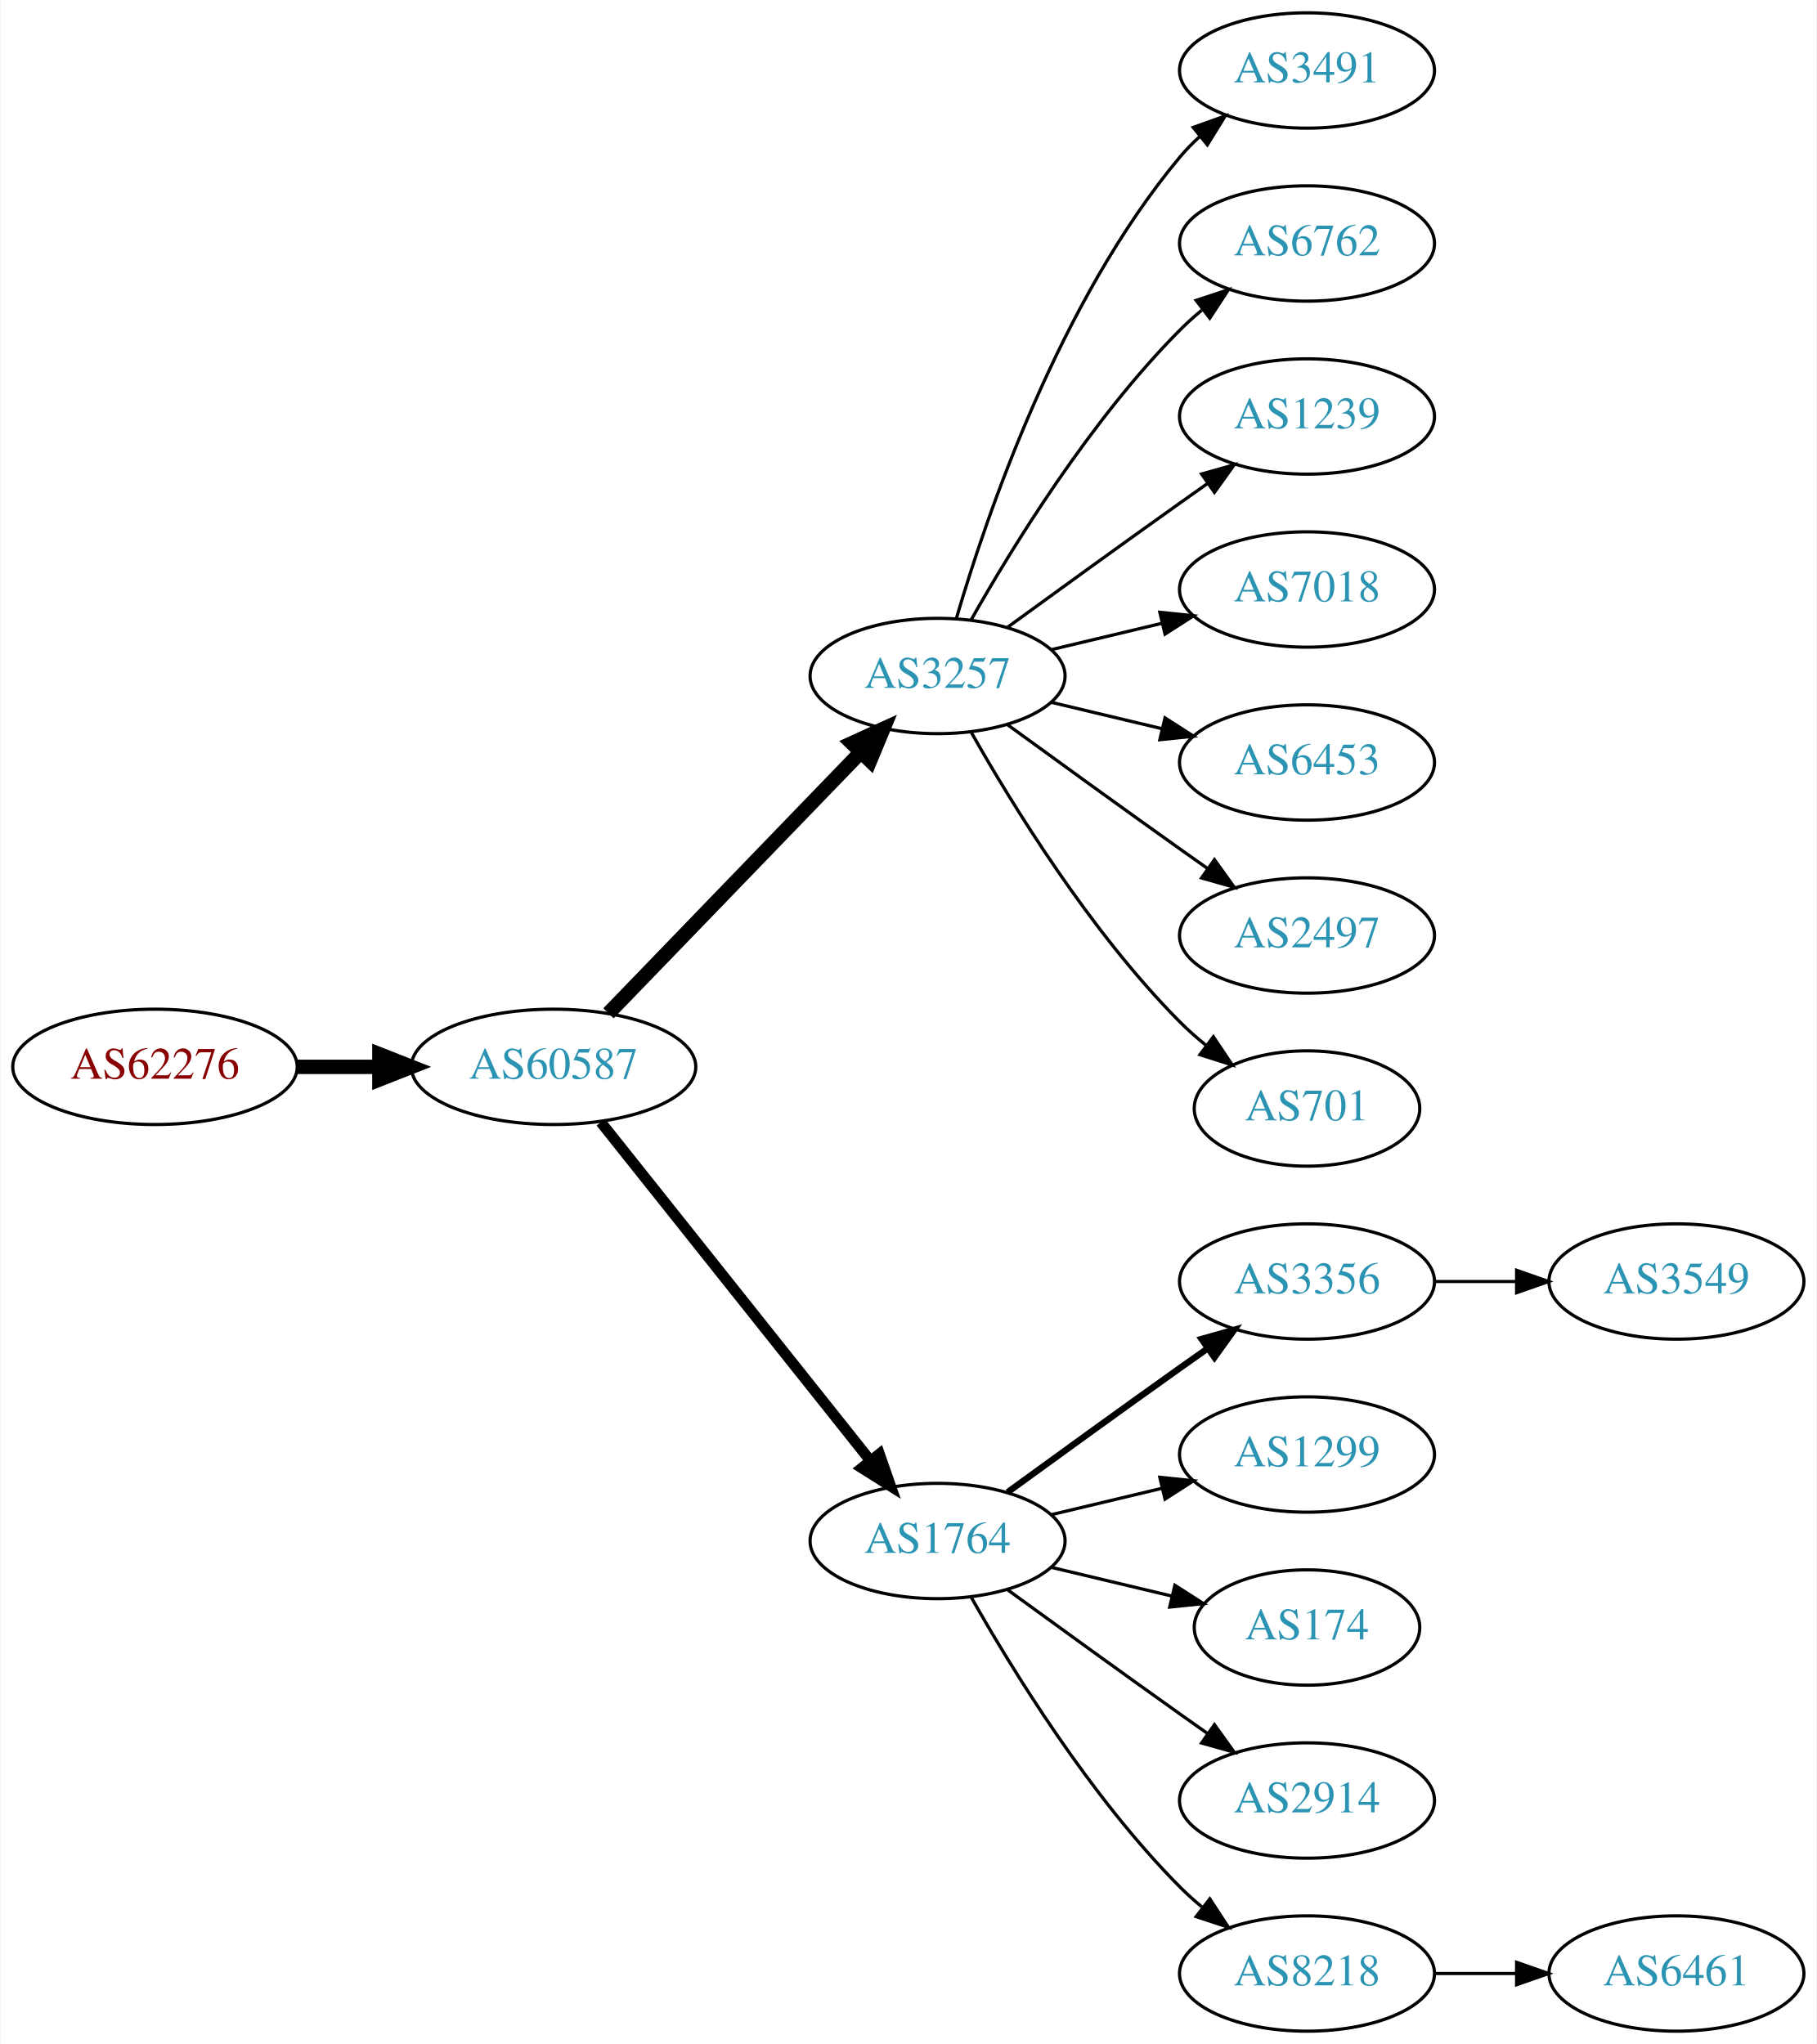
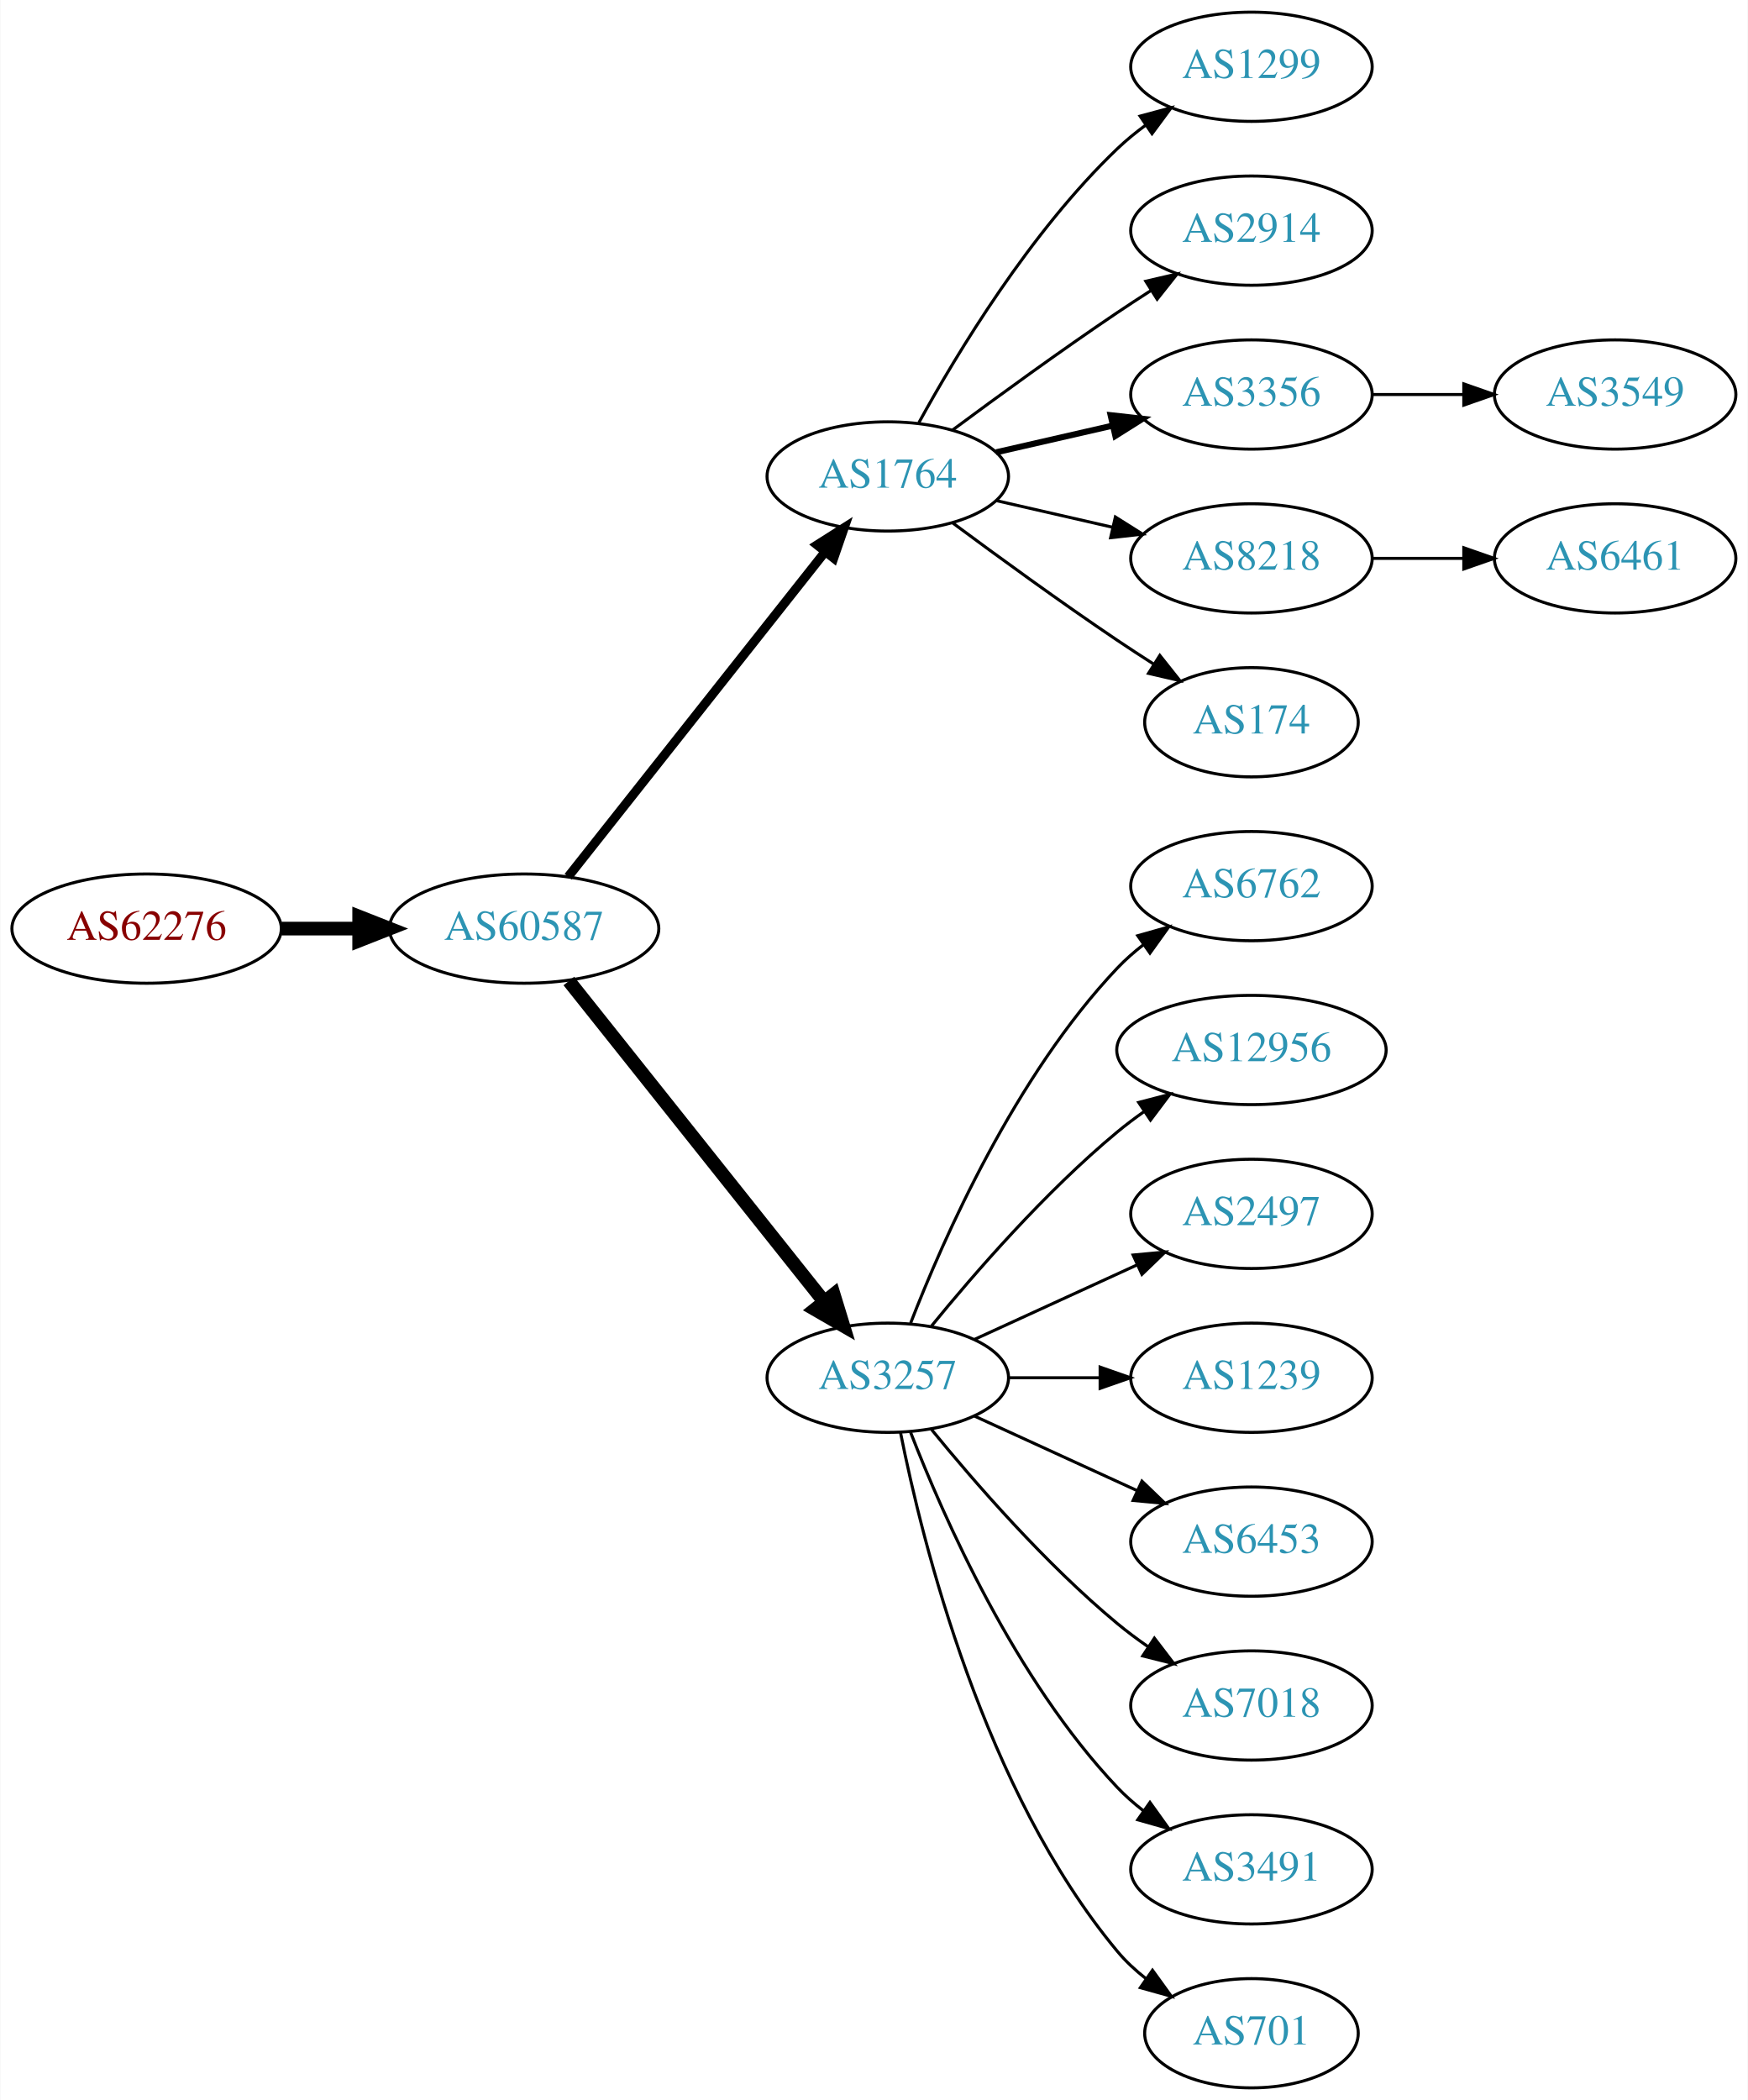
- <svg xmlns="http://www.w3.org/2000/svg" xmlns:xlink="http://www.w3.org/1999/xlink" width="567pt" height="638pt" viewBox="0.00 0.00 566.66 638.00">
-   <g id="graph0" class="graph" transform="scale(1 1) rotate(0) translate(4 634)">
-     <polygon fill="white" stroke="none" points="-4,4 -4,-634 562.663,-634 562.663,4 -4,4" />
+ <svg xmlns="http://www.w3.org/2000/svg" xmlns:xlink="http://www.w3.org/1999/xlink" width="576pt" height="692pt" viewBox="0.00 0.00 575.76 692.00">
+   <g id="graph0" class="graph" transform="scale(1 1) rotate(0) translate(4 688)">
+     <polygon fill="white" stroke="none" points="-4,4 -4,-688 571.762,-688 571.762,4 -4,4" />
    <g id="node1" class="node">
      <g id="a_node1">
        <a xlink:href="/asn/62276" xlink:title="AS62276 ~ Michael Gottsberger [AT]">
-           <ellipse fill="#ffffff" stroke="black" cx="44.196" cy="-301" rx="44.393" ry="18" />
-           <text text-anchor="middle" x="44.196" y="-297.3" font-family="Times,serif" font-size="14.00" fill="#880000">AS62276</text>
+           <ellipse fill="#ffffff" stroke="black" cx="44.196" cy="-382" rx="44.393" ry="18" />
+           <text text-anchor="middle" x="44.196" y="-378.3" font-family="Times,serif" font-size="14.00" fill="#880000">AS62276</text>
        </a>
      </g>
    </g>
    <g id="node2" class="node">
      <g id="a_node2">
        <a xlink:href="/asn/60587" xlink:title="AS60587 ~ XINON GmbH [AT]">
-           <ellipse fill="#ffffff" stroke="black" cx="168.588" cy="-301" rx="44.393" ry="18" />
-           <text text-anchor="middle" x="168.588" y="-297.3" font-family="Times,serif" font-size="14.00" fill="#2c94b3">AS60587</text>
+           <ellipse fill="#ffffff" stroke="black" cx="168.588" cy="-382" rx="44.393" ry="18" />
+           <text text-anchor="middle" x="168.588" y="-378.3" font-family="Times,serif" font-size="14.00" fill="#2c94b3">AS60587</text>
        </a>
      </g>
    </g>
    <g id="edge1" class="edge">
-       <path fill="none" stroke="black" stroke-width="4.5" d="M88.692,-301C96.898,-301 105.569,-301 114.041,-301" />
-       <polygon fill="black" stroke="black" stroke-width="4.5" points="114.233,-304.938 124.233,-301 114.233,-297.063 114.233,-304.938" />
+       <path fill="none" stroke="black" stroke-width="4.5" d="M88.692,-382C96.898,-382 105.569,-382 114.041,-382" />
+       <polygon fill="black" stroke="black" stroke-width="4.5" points="114.233,-385.938 124.233,-382 114.233,-378.063 114.233,-385.938" />
    </g>
    <g id="node3" class="node">
      <g id="a_node3">
-         <a xlink:href="/asn/3257" xlink:title="AS3257 ~ GTT [DE]">
-           <ellipse fill="#ffffff" stroke="black" cx="288.431" cy="-423" rx="39.794" ry="18" />
-           <text text-anchor="middle" x="288.431" y="-419.3" font-family="Times,serif" font-size="14.00" fill="#2c94b3">AS3257</text>
+         <a xlink:href="/asn/1764" xlink:title="AS1764 ~ NEXTLAYER-AS [AT]">
+           <ellipse fill="#ffffff" stroke="black" cx="288.431" cy="-531" rx="39.794" ry="18" />
+           <text text-anchor="middle" x="288.431" y="-527.3" font-family="Times,serif" font-size="14.00" fill="#2c94b3">AS1764</text>
        </a>
      </g>
    </g>
    <g id="edge2" class="edge">
-       <path fill="none" stroke="black" stroke-width="4.5" d="M185.727,-317.708C206.09,-338.789 241.243,-375.183 264.418,-399.175" />
-       <polygon fill="black" stroke="black" stroke-width="4.5" points="261.708,-402.037 271.487,-406.494 267.372,-396.566 261.708,-402.037" />
+       <path fill="none" stroke="black" stroke-width="3" d="M183.106,-399.092C203.884,-425.364 243.775,-475.802 267.757,-506.125" />
+       <polygon fill="black" stroke="black" stroke-width="3" points="265.122,-508.435 274.07,-514.107 270.612,-504.093 265.122,-508.435" />
    </g>
    <g id="node4" class="node">
      <g id="a_node4">
-         <a xlink:href="/asn/1764" xlink:title="AS1764 ~ NEXTLAYER-AS [AT]">
-           <ellipse fill="#ffffff" stroke="black" cx="288.431" cy="-153" rx="39.794" ry="18" />
-           <text text-anchor="middle" x="288.431" y="-149.3" font-family="Times,serif" font-size="14.00" fill="#2c94b3">AS1764</text>
+         <a xlink:href="/asn/3257" xlink:title="AS3257 ~ GTT [DE]">
+           <ellipse fill="#ffffff" stroke="black" cx="288.431" cy="-234" rx="39.794" ry="18" />
+           <text text-anchor="middle" x="288.431" y="-230.3" font-family="Times,serif" font-size="14.00" fill="#2c94b3">AS3257</text>
        </a>
      </g>
    </g>
    <g id="edge3" class="edge">
-       <path fill="none" stroke="black" stroke-width="3.375" d="M183.337,-283.733C204.093,-257.666 243.538,-208.126 267.462,-178.079" />
-       <polygon fill="black" stroke="black" stroke-width="3.375" points="270.279,-180.16 273.77,-170.157 264.803,-175.8 270.279,-180.16" />
+       <path fill="none" stroke="black" stroke-width="4.5" d="M183.337,-364.733C204.093,-338.666 243.538,-289.126 267.462,-259.079" />
+       <polygon fill="black" stroke="black" stroke-width="4.5" points="270.621,-261.433 273.77,-251.157 264.46,-256.528 270.621,-261.433" />
+     </g>
+     <g id="node5" class="node">
+       <g id="a_node5">
+         <a xlink:href="/asn/1299" xlink:title="AS1299 ~ Telia Carrier [EU]">
+           <ellipse fill="#ffffff" stroke="black" cx="408.273" cy="-666" rx="39.794" ry="18" />
+           <text text-anchor="middle" x="408.273" y="-662.3" font-family="Times,serif" font-size="14.00" fill="#2c94b3">AS1299</text>
+         </a>
+       </g>
+     </g>
+     <g id="edge4" class="edge">
+       <path fill="none" stroke="black" d="M298.672,-548.713C311.218,-571.561 335.394,-611.611 364.077,-639 366.946,-641.739 370.134,-644.347 373.443,-646.785" />
+       <polygon fill="black" stroke="black" points="371.567,-649.742 381.803,-652.477 375.507,-643.956 371.567,-649.742" />
+     </g>
+     <g id="node6" class="node">
+       <g id="a_node6">
+         <a xlink:href="/asn/2914" xlink:title="AS2914 ~ NTT America, Inc. [US]">
+           <ellipse fill="#ffffff" stroke="black" cx="408.273" cy="-612" rx="39.794" ry="18" />
+           <text text-anchor="middle" x="408.273" y="-608.3" font-family="Times,serif" font-size="14.00" fill="#2c94b3">AS2914</text>
+         </a>
+       </g>
+     </g>
+     <g id="edge5" class="edge">
+       <path fill="none" stroke="black" d="M309.761,-546.277C324.623,-557.304 345.368,-572.407 364.077,-585 367.626,-587.389 371.377,-589.839 375.125,-592.242" />
+       <polygon fill="black" stroke="black" points="373.451,-595.325 383.774,-597.712 377.193,-589.409 373.451,-595.325" />
+     </g>
+     <g id="node7" class="node">
+       <g id="a_node7">
+         <a xlink:href="/asn/3356" xlink:title="AS3356 ~ Level 3 Parent, LLC [US]">
+           <ellipse fill="#ffffff" stroke="black" cx="408.273" cy="-558" rx="39.794" ry="18" />
+           <text text-anchor="middle" x="408.273" y="-554.3" font-family="Times,serif" font-size="14.00" fill="#2c94b3">AS3356</text>
+         </a>
+       </g>
+     </g>
+     <g id="edge6" class="edge">
+       <path fill="none" stroke="black" stroke-width="2" d="M324.15,-538.955C336.15,-541.704 349.771,-544.825 362.463,-547.733" />
+       <polygon fill="black" stroke="black" stroke-width="2" points="361.866,-551.187 372.395,-550.009 363.429,-544.364 361.866,-551.187" />
+     </g>
+     <g id="node8" class="node">
+       <g id="a_node8">
+         <a xlink:href="/asn/8218" xlink:title="AS8218 ~ legacy Neotelecoms [FR]">
+           <ellipse fill="#ffffff" stroke="black" cx="408.273" cy="-504" rx="39.794" ry="18" />
+           <text text-anchor="middle" x="408.273" y="-500.3" font-family="Times,serif" font-size="14.00" fill="#2c94b3">AS8218</text>
+         </a>
+       </g>
+     </g>
+     <g id="edge7" class="edge">
+       <path fill="none" stroke="black" d="M324.15,-523.045C336.15,-520.296 349.771,-517.175 362.463,-514.267" />
+       <polygon fill="black" stroke="black" points="363.429,-517.636 372.395,-511.991 361.866,-510.813 363.429,-517.636" />
+     </g>
+     <g id="node9" class="node">
+       <g id="a_node9">
+         <a xlink:href="/asn/174" xlink:title="AS174 ~ Cogent Communications [US]">
+           <ellipse fill="#ffffff" stroke="black" cx="408.273" cy="-450" rx="35.194" ry="18" />
+           <text text-anchor="middle" x="408.273" y="-446.3" font-family="Times,serif" font-size="14.00" fill="#2c94b3">AS174</text>
+         </a>
+       </g>
+     </g>
+     <g id="edge8" class="edge">
+       <path fill="none" stroke="black" d="M309.761,-515.723C324.623,-504.696 345.368,-489.593 364.077,-477 367.895,-474.431 371.945,-471.79 375.975,-469.214" />
+       <polygon fill="black" stroke="black" points="378.079,-472.025 384.669,-463.729 374.344,-466.105 378.079,-472.025" />
    </g>
    <g id="node10" class="node">
      <g id="a_node10">
-         <a xlink:href="/asn/3491" xlink:title="AS3491 ~ PCCW Global, Inc. [US]">
-           <ellipse fill="#ffffff" stroke="black" cx="403.724" cy="-612" rx="39.794" ry="18" />
-           <text text-anchor="middle" x="403.724" y="-608.3" font-family="Times,serif" font-size="14.00" fill="#2c94b3">AS3491</text>
+         <a xlink:href="/asn/6762" xlink:title="AS6762 ~ TELECOM ITALIA SPARKLE S.p.A. [IT]">
+           <ellipse fill="#ffffff" stroke="black" cx="408.273" cy="-396" rx="39.794" ry="18" />
+           <text text-anchor="middle" x="408.273" y="-392.3" font-family="Times,serif" font-size="14.00" fill="#2c94b3">AS6762</text>
        </a>
      </g>
    </g>
    <g id="edge9" class="edge">
-       <path fill="none" stroke="black" d="M294.305,-441.002C303.619,-472.844 326.435,-539.981 364.077,-585 365.948,-587.237 368.046,-589.374 370.272,-591.396" />
-       <polygon fill="black" stroke="black" points="368.216,-594.234 378.191,-597.804 372.619,-588.793 368.216,-594.234" />
+       <path fill="none" stroke="black" d="M295.954,-251.994C306.704,-279.728 330.362,-333.429 364.077,-369 366.663,-371.728 369.581,-374.294 372.649,-376.677" />
+       <polygon fill="black" stroke="black" points="370.803,-379.658 380.997,-382.543 374.827,-373.93 370.803,-379.658" />
    </g>
    <g id="node11" class="node">
      <g id="a_node11">
-         <a xlink:href="/asn/6762" xlink:title="AS6762 ~ TELECOM ITALIA SPARKLE S.p.A. [IT]">
-           <ellipse fill="#ffffff" stroke="black" cx="403.724" cy="-558" rx="39.794" ry="18" />
-           <text text-anchor="middle" x="403.724" y="-554.3" font-family="Times,serif" font-size="14.00" fill="#2c94b3">AS6762</text>
+         <a xlink:href="/asn/12956" xlink:title="AS12956 ~ TELXIUS [ES]">
+           <ellipse fill="#ffffff" stroke="black" cx="408.273" cy="-342" rx="44.393" ry="18" />
+           <text text-anchor="middle" x="408.273" y="-338.3" font-family="Times,serif" font-size="14.00" fill="#2c94b3">AS12956</text>
        </a>
      </g>
    </g>
    <g id="edge10" class="edge">
-       <path fill="none" stroke="black" d="M298.891,-440.49C311.672,-463.096 336.105,-502.886 364.077,-531 366.188,-533.121 368.484,-535.188 370.87,-537.171" />
-       <polygon fill="black" stroke="black" points="369.122,-540.242 379.185,-543.556 373.385,-534.69 369.122,-540.242" />
+       <path fill="none" stroke="black" d="M302.85,-251.065C316.964,-268.375 340.379,-295.345 364.077,-315 366.815,-317.271 369.759,-319.494 372.776,-321.63" />
+       <polygon fill="black" stroke="black" points="371.108,-324.725 381.365,-327.379 375.002,-318.908 371.108,-324.725" />
    </g>
    <g id="node12" class="node">
      <g id="a_node12">
-         <a xlink:href="/asn/1239" xlink:title="AS1239 ~ Sprint [US]">
-           <ellipse fill="#ffffff" stroke="black" cx="403.724" cy="-504" rx="39.794" ry="18" />
-           <text text-anchor="middle" x="403.724" y="-500.3" font-family="Times,serif" font-size="14.00" fill="#2c94b3">AS1239</text>
+         <a xlink:href="/asn/2497" xlink:title="AS2497 ~ Internet Initiative Japan Inc. [JP]">
+           <ellipse fill="#ffffff" stroke="black" cx="408.273" cy="-288" rx="39.794" ry="18" />
+           <text text-anchor="middle" x="408.273" y="-284.3" font-family="Times,serif" font-size="14.00" fill="#2c94b3">AS2497</text>
        </a>
      </g>
    </g>
    <g id="edge11" class="edge">
-       <path fill="none" stroke="black" d="M310.279,-438.222C325.213,-449.091 345.827,-464.025 364.077,-477 366.898,-479.005 369.841,-481.085 372.789,-483.159" />
-       <polygon fill="black" stroke="black" points="370.816,-486.05 381.013,-488.926 374.835,-480.319 370.816,-486.05" />
+       <path fill="none" stroke="black" d="M317.06,-246.661C333.017,-253.973 353.287,-263.261 370.57,-271.181" />
+       <polygon fill="black" stroke="black" points="369.269,-274.435 379.818,-275.419 372.185,-268.071 369.269,-274.435" />
    </g>
    <g id="node13" class="node">
      <g id="a_node13">
-         <a xlink:href="/asn/7018" xlink:title="AS7018 ~ AT&amp;T Services, Inc. [US]">
-           <ellipse fill="#ffffff" stroke="black" cx="403.724" cy="-450" rx="39.794" ry="18" />
-           <text text-anchor="middle" x="403.724" y="-446.3" font-family="Times,serif" font-size="14.00" fill="#2c94b3">AS7018</text>
+         <a xlink:href="/asn/1239" xlink:title="AS1239 ~ Sprint [US]">
+           <ellipse fill="#ffffff" stroke="black" cx="408.273" cy="-234" rx="39.794" ry="18" />
+           <text text-anchor="middle" x="408.273" y="-230.3" font-family="Times,serif" font-size="14.00" fill="#2c94b3">AS1239</text>
        </a>
      </g>
    </g>
    <g id="edge12" class="edge">
-       <path fill="none" stroke="black" d="M324.038,-431.248C334.909,-433.838 347.064,-436.735 358.506,-439.462" />
-       <polygon fill="black" stroke="black" points="357.789,-442.889 368.328,-441.803 359.412,-436.08 357.789,-442.889" />
+       <path fill="none" stroke="black" d="M328.343,-234C337.897,-234 348.246,-234 358.209,-234" />
+       <polygon fill="black" stroke="black" points="358.402,-237.5 368.402,-234 358.402,-230.5 358.402,-237.5" />
    </g>
    <g id="node14" class="node">
      <g id="a_node14">
        <a xlink:href="/asn/6453" xlink:title="AS6453 ~ TATA COMMUNICATIONS (AMERICA) INC [US]">
-           <ellipse fill="#ffffff" stroke="black" cx="403.724" cy="-396" rx="39.794" ry="18" />
-           <text text-anchor="middle" x="403.724" y="-392.3" font-family="Times,serif" font-size="14.00" fill="#2c94b3">AS6453</text>
+           <ellipse fill="#ffffff" stroke="black" cx="408.273" cy="-180" rx="39.794" ry="18" />
+           <text text-anchor="middle" x="408.273" y="-176.3" font-family="Times,serif" font-size="14.00" fill="#2c94b3">AS6453</text>
        </a>
      </g>
    </g>
    <g id="edge13" class="edge">
-       <path fill="none" stroke="black" d="M324.038,-414.752C334.909,-412.162 347.064,-409.265 358.506,-406.538" />
-       <polygon fill="black" stroke="black" points="359.412,-409.92 368.328,-404.197 357.789,-403.111 359.412,-409.92" />
+       <path fill="none" stroke="black" d="M317.06,-221.339C333.017,-214.027 353.287,-204.739 370.57,-196.819" />
+       <polygon fill="black" stroke="black" points="372.185,-199.929 379.818,-192.581 369.269,-193.565 372.185,-199.929" />
    </g>
    <g id="node15" class="node">
      <g id="a_node15">
-         <a xlink:href="/asn/2497" xlink:title="AS2497 ~ Internet Initiative Japan Inc. [JP]">
-           <ellipse fill="#ffffff" stroke="black" cx="403.724" cy="-342" rx="39.794" ry="18" />
-           <text text-anchor="middle" x="403.724" y="-338.3" font-family="Times,serif" font-size="14.00" fill="#2c94b3">AS2497</text>
+         <a xlink:href="/asn/7018" xlink:title="AS7018 ~ AT&amp;T Services, Inc. [US]">
+           <ellipse fill="#ffffff" stroke="black" cx="408.273" cy="-126" rx="39.794" ry="18" />
+           <text text-anchor="middle" x="408.273" y="-122.3" font-family="Times,serif" font-size="14.00" fill="#2c94b3">AS7018</text>
        </a>
      </g>
    </g>
    <g id="edge14" class="edge">
-       <path fill="none" stroke="black" d="M310.279,-407.778C325.213,-396.909 345.827,-381.975 364.077,-369 366.898,-366.995 369.841,-364.915 372.789,-362.841" />
-       <polygon fill="black" stroke="black" points="374.835,-365.681 381.013,-357.074 370.816,-359.95 374.835,-365.681" />
+       <path fill="none" stroke="black" d="M302.85,-216.935C316.964,-199.625 340.379,-172.655 364.077,-153 367.294,-150.332 370.794,-147.73 374.365,-145.259" />
+       <polygon fill="black" stroke="black" points="376.288,-148.183 382.721,-139.764 372.442,-142.334 376.288,-148.183" />
    </g>
    <g id="node16" class="node">
      <g id="a_node16">
-         <a xlink:href="/asn/701" xlink:title="AS701 ~ UUNET [US]">
-           <ellipse fill="#ffffff" stroke="black" cx="403.724" cy="-288" rx="35.194" ry="18" />
-           <text text-anchor="middle" x="403.724" y="-284.3" font-family="Times,serif" font-size="14.00" fill="#2c94b3">AS701</text>
+         <a xlink:href="/asn/3491" xlink:title="AS3491 ~ PCCW Global, Inc. [US]">
+           <ellipse fill="#ffffff" stroke="black" cx="408.273" cy="-72" rx="39.794" ry="18" />
+           <text text-anchor="middle" x="408.273" y="-68.3" font-family="Times,serif" font-size="14.00" fill="#2c94b3">AS3491</text>
        </a>
      </g>
    </g>
    <g id="edge15" class="edge">
-       <path fill="none" stroke="black" d="M298.891,-405.51C311.672,-382.904 336.105,-343.114 364.077,-315 366.578,-312.487 369.338,-310.051 372.199,-307.739" />
-       <polygon fill="black" stroke="black" points="374.5,-310.389 380.396,-301.587 370.298,-304.79 374.5,-310.389" />
-     </g>
-     <g id="node5" class="node">
-       <g id="a_node5">
-         <a xlink:href="/asn/3356" xlink:title="AS3356 ~ Level 3 Parent, LLC [US]">
-           <ellipse fill="#ffffff" stroke="black" cx="403.724" cy="-234" rx="39.794" ry="18" />
-           <text text-anchor="middle" x="403.724" y="-230.3" font-family="Times,serif" font-size="14.00" fill="#2c94b3">AS3356</text>
-         </a>
-       </g>
-     </g>
-     <g id="edge4" class="edge">
-       <path fill="none" stroke="black" stroke-width="2" d="M310.279,-168.222C325.213,-179.091 345.827,-194.025 364.077,-207 366.898,-209.005 369.841,-211.085 372.789,-213.159" />
-       <polygon fill="black" stroke="black" stroke-width="2" points="370.816,-216.05 381.013,-218.926 374.835,-210.319 370.816,-216.05" />
-     </g>
-     <g id="node6" class="node">
-       <g id="a_node6">
-         <a xlink:href="/asn/1299" xlink:title="AS1299 ~ Telia Carrier [EU]">
-           <ellipse fill="#ffffff" stroke="black" cx="403.724" cy="-180" rx="39.794" ry="18" />
-           <text text-anchor="middle" x="403.724" y="-176.3" font-family="Times,serif" font-size="14.00" fill="#2c94b3">AS1299</text>
-         </a>
-       </g>
-     </g>
-     <g id="edge5" class="edge">
-       <path fill="none" stroke="black" d="M324.038,-161.248C334.909,-163.838 347.064,-166.735 358.506,-169.462" />
-       <polygon fill="black" stroke="black" points="357.789,-172.889 368.328,-171.803 359.412,-166.08 357.789,-172.889" />
-     </g>
-     <g id="node7" class="node">
-       <g id="a_node7">
-         <a xlink:href="/asn/174" xlink:title="AS174 ~ Cogent Communications [US]">
-           <ellipse fill="#ffffff" stroke="black" cx="403.724" cy="-126" rx="35.194" ry="18" />
-           <text text-anchor="middle" x="403.724" y="-122.3" font-family="Times,serif" font-size="14.00" fill="#2c94b3">AS174</text>
-         </a>
-       </g>
-     </g>
-     <g id="edge6" class="edge">
-       <path fill="none" stroke="black" d="M324.038,-144.752C335.833,-141.942 349.137,-138.771 361.405,-135.847" />
-       <polygon fill="black" stroke="black" points="362.494,-139.186 371.41,-133.463 360.871,-132.376 362.494,-139.186" />
-     </g>
-     <g id="node8" class="node">
-       <g id="a_node8">
-         <a xlink:href="/asn/2914" xlink:title="AS2914 ~ NTT America, Inc. [US]">
-           <ellipse fill="#ffffff" stroke="black" cx="403.724" cy="-72" rx="39.794" ry="18" />
-           <text text-anchor="middle" x="403.724" y="-68.3" font-family="Times,serif" font-size="14.00" fill="#2c94b3">AS2914</text>
-         </a>
-       </g>
-     </g>
-     <g id="edge7" class="edge">
-       <path fill="none" stroke="black" d="M310.279,-137.778C325.213,-126.909 345.827,-111.975 364.077,-99 366.898,-96.995 369.841,-94.915 372.789,-92.841" />
-       <polygon fill="black" stroke="black" points="374.835,-95.681 381.013,-87.074 370.816,-89.95 374.835,-95.681" />
-     </g>
-     <g id="node9" class="node">
-       <g id="a_node9">
-         <a xlink:href="/asn/8218" xlink:title="AS8218 ~ legacy Neotelecoms [FR]">
-           <ellipse fill="#ffffff" stroke="black" cx="403.724" cy="-18" rx="39.794" ry="18" />
-           <text text-anchor="middle" x="403.724" y="-14.3" font-family="Times,serif" font-size="14.00" fill="#2c94b3">AS8218</text>
-         </a>
-       </g>
-     </g>
-     <g id="edge8" class="edge">
-       <path fill="none" stroke="black" d="M298.891,-135.51C311.672,-112.904 336.105,-73.114 364.077,-45 366.188,-42.879 368.484,-40.812 370.87,-38.829" />
-       <polygon fill="black" stroke="black" points="373.385,-41.31 379.185,-32.444 369.122,-35.758 373.385,-41.31" />
+       <path fill="none" stroke="black" d="M295.954,-216.006C306.704,-188.272 330.362,-134.571 364.077,-99 366.663,-96.272 369.581,-93.706 372.649,-91.323" />
+       <polygon fill="black" stroke="black" points="374.827,-94.07 380.997,-85.457 370.803,-88.342 374.827,-94.07" />
    </g>
    <g id="node17" class="node">
      <g id="a_node17">
-         <a xlink:href="/asn/3549" xlink:title="AS3549 ~ Level 3 Parent, LLC [US]">
-           <ellipse fill="#ffffff" stroke="black" cx="519.017" cy="-234" rx="39.794" ry="18" />
-           <text text-anchor="middle" x="519.017" y="-230.3" font-family="Times,serif" font-size="14.00" fill="#2c94b3">AS3549</text>
+         <a xlink:href="/asn/701" xlink:title="AS701 ~ UUNET [US]">
+           <ellipse fill="#ffffff" stroke="black" cx="408.273" cy="-18" rx="35.194" ry="18" />
+           <text text-anchor="middle" x="408.273" y="-14.3" font-family="Times,serif" font-size="14.00" fill="#2c94b3">AS701</text>
        </a>
      </g>
    </g>
    <g id="edge16" class="edge">
-       <path fill="none" stroke="black" d="M443.396,-234C451.599,-234 460.363,-234 468.895,-234" />
-       <polygon fill="black" stroke="black" points="469.134,-237.5 479.134,-234 469.134,-230.5 469.134,-237.5" />
+       <path fill="none" stroke="black" d="M292.629,-215.927C299.793,-179.859 320.067,-97.875 364.077,-45 366.814,-41.712 370.059,-38.702 373.522,-35.983" />
+       <polygon fill="black" stroke="black" points="375.659,-38.761 381.863,-30.173 371.658,-33.017 375.659,-38.761" />
    </g>
    <g id="node18" class="node">
      <g id="a_node18">
+         <a xlink:href="/asn/3549" xlink:title="AS3549 ~ Level 3 Parent, LLC [US]">
+           <ellipse fill="#ffffff" stroke="black" cx="528.116" cy="-558" rx="39.794" ry="18" />
+           <text text-anchor="middle" x="528.116" y="-554.3" font-family="Times,serif" font-size="14.00" fill="#2c94b3">AS3549</text>
+         </a>
+       </g>
+     </g>
+     <g id="edge17" class="edge">
+       <path fill="none" stroke="black" d="M448.186,-558C457.739,-558 468.089,-558 478.052,-558" />
+       <polygon fill="black" stroke="black" points="478.244,-561.5 488.244,-558 478.244,-554.5 478.244,-561.5" />
+     </g>
+     <g id="node19" class="node">
+       <g id="a_node19">
        <a xlink:href="/asn/6461" xlink:title="AS6461 ~ Zayo Bandwidth [US]">
-           <ellipse fill="#ffffff" stroke="black" cx="519.017" cy="-18" rx="39.794" ry="18" />
-           <text text-anchor="middle" x="519.017" y="-14.3" font-family="Times,serif" font-size="14.00" fill="#2c94b3">AS6461</text>
-         </a>
-       </g>
-     </g>
-     <g id="edge17" class="edge">
-       <path fill="none" stroke="black" d="M443.396,-18C451.599,-18 460.363,-18 468.895,-18" />
-       <polygon fill="black" stroke="black" points="469.134,-21.5 479.134,-18 469.134,-14.5 469.134,-21.5" />
+           <ellipse fill="#ffffff" stroke="black" cx="528.116" cy="-504" rx="39.794" ry="18" />
+           <text text-anchor="middle" x="528.116" y="-500.3" font-family="Times,serif" font-size="14.00" fill="#2c94b3">AS6461</text>
+         </a>
+       </g>
+     </g>
+     <g id="edge18" class="edge">
+       <path fill="none" stroke="black" d="M448.186,-504C457.739,-504 468.089,-504 478.052,-504" />
+       <polygon fill="black" stroke="black" points="478.244,-507.5 488.244,-504 478.244,-500.5 478.244,-507.5" />
    </g>
  </g>
</svg>
